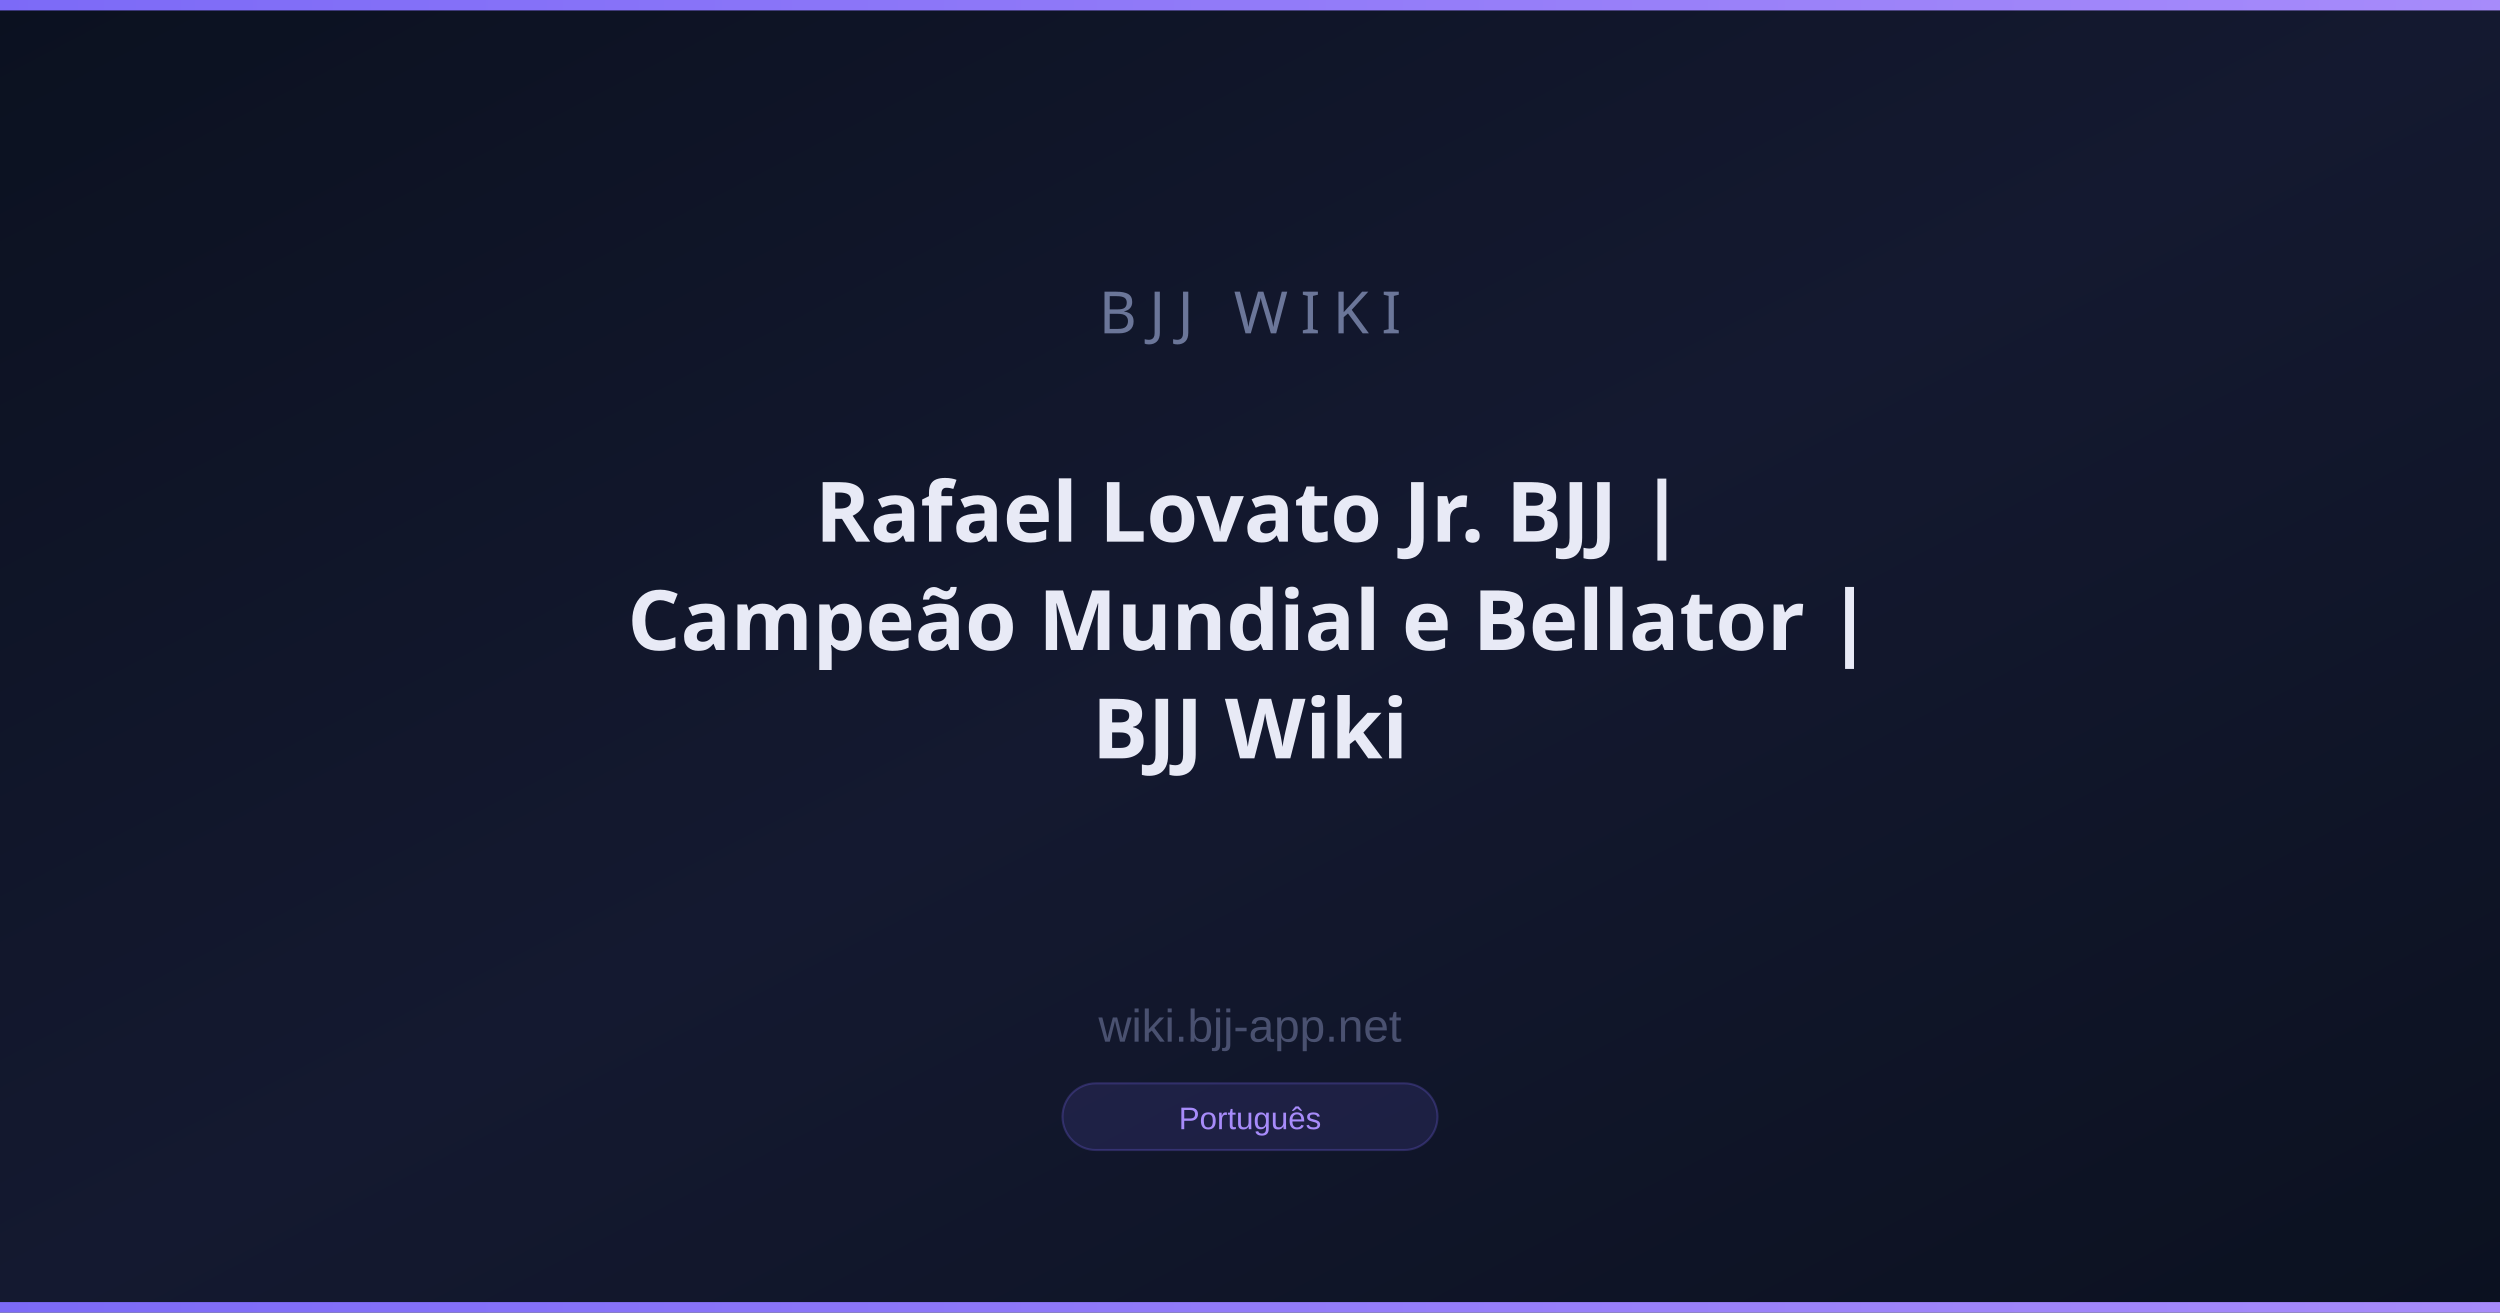
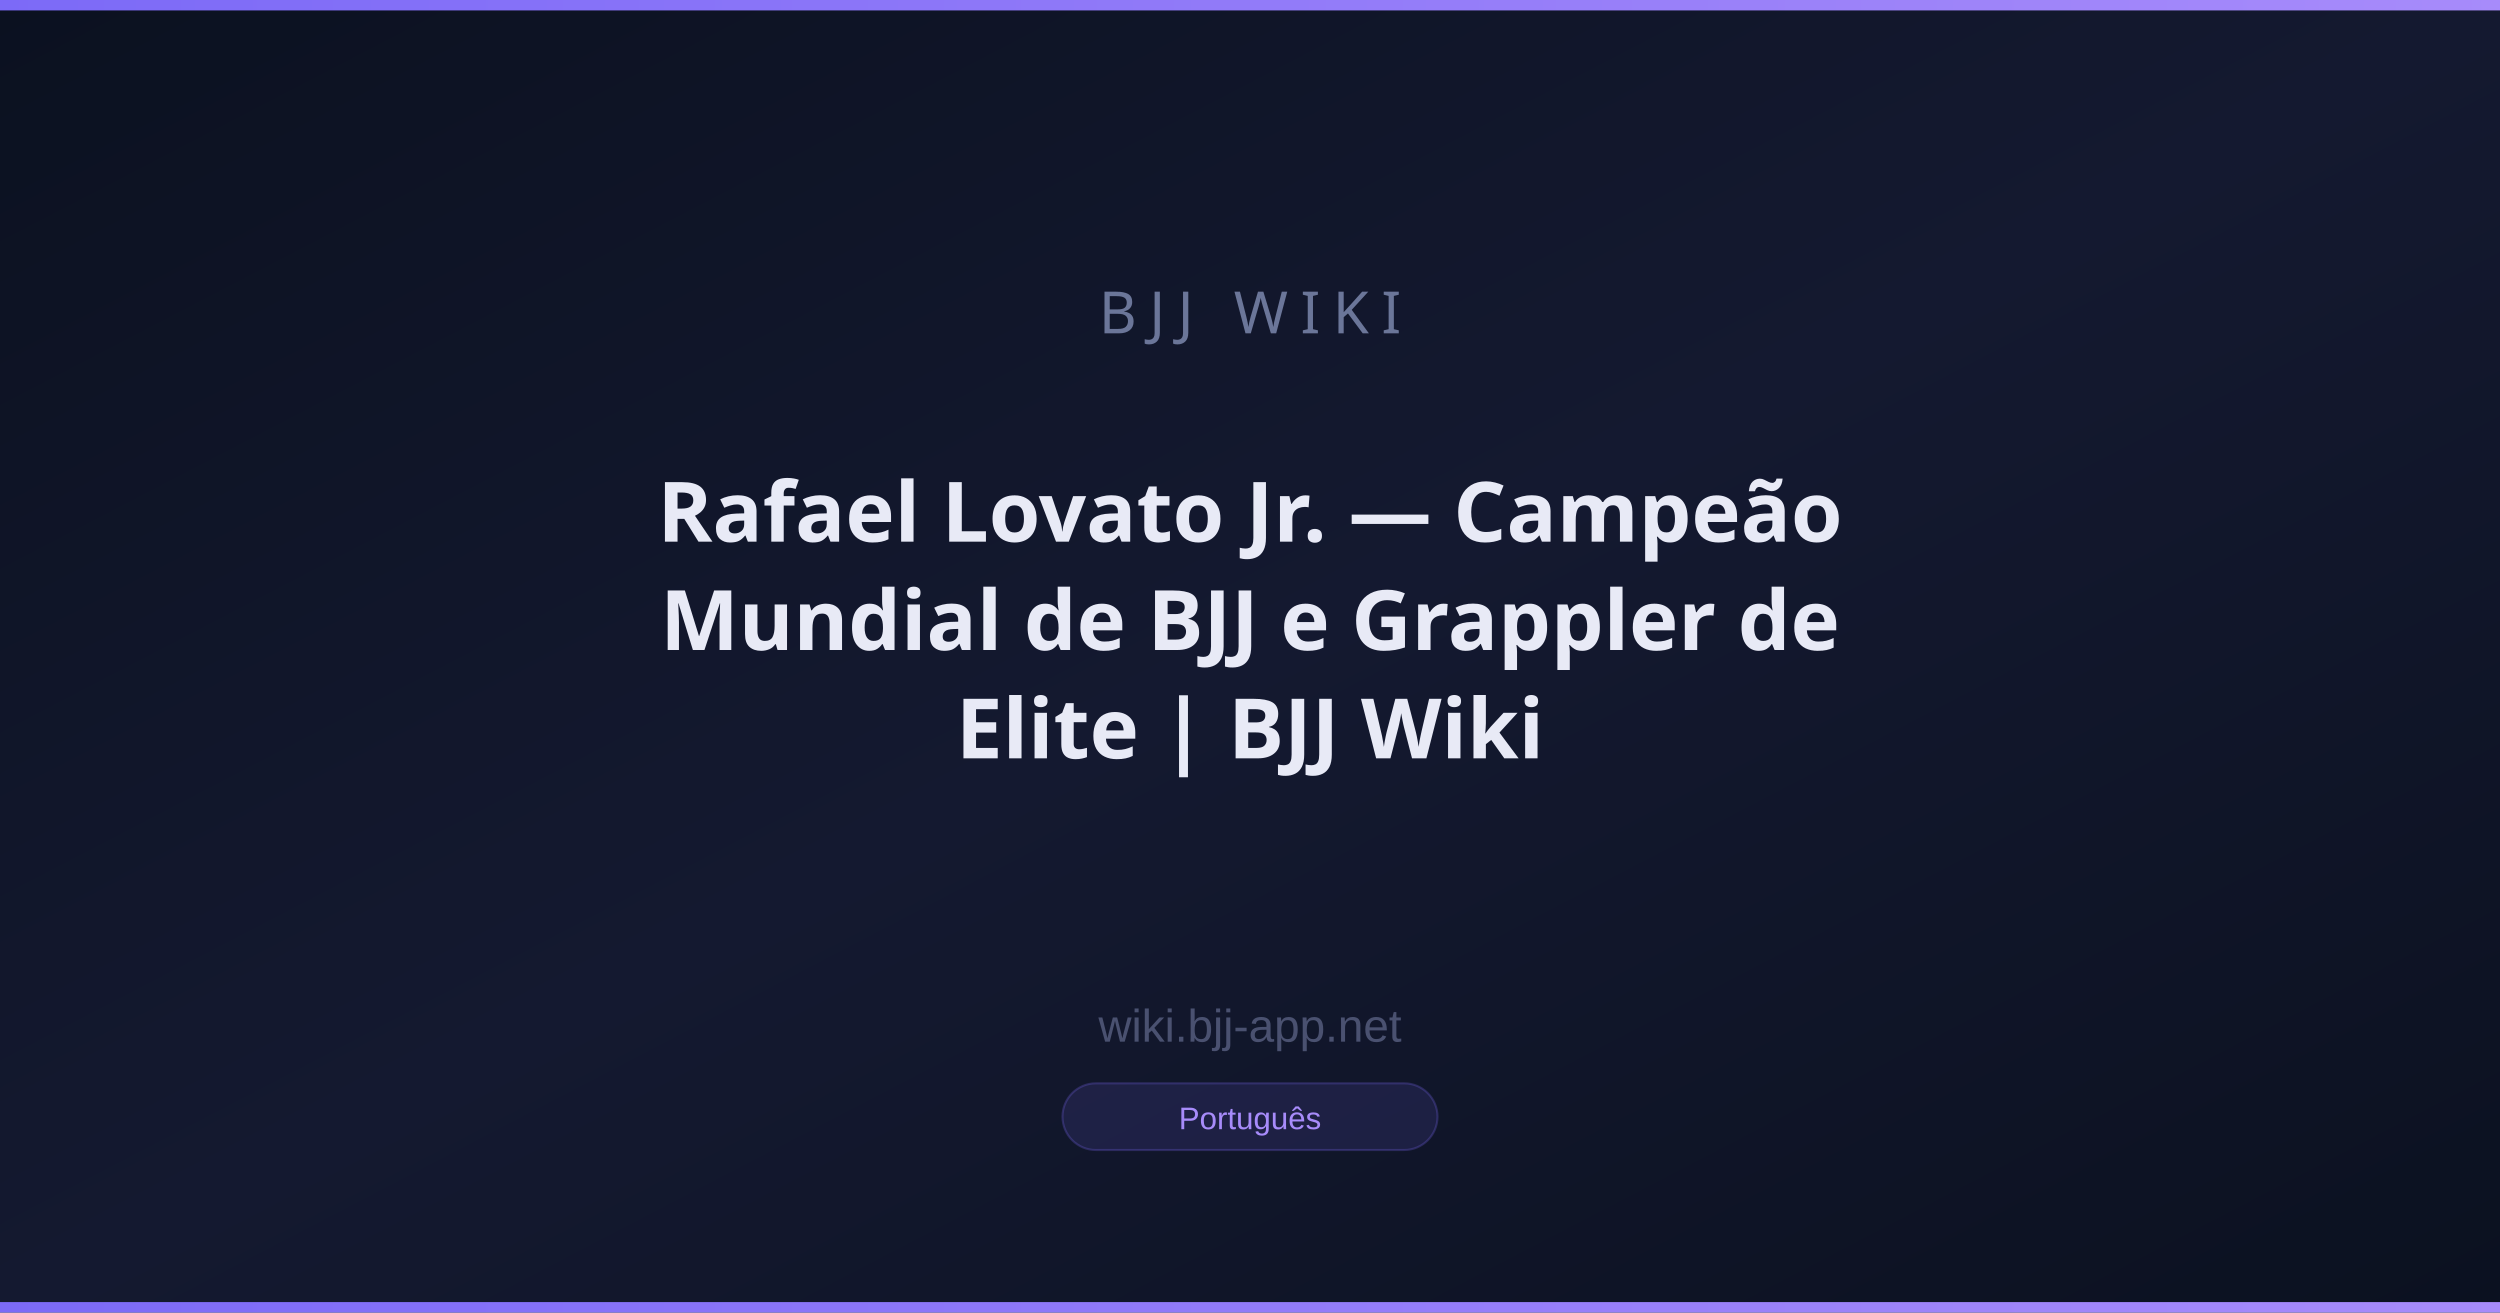
<svg xmlns="http://www.w3.org/2000/svg" width="1200" height="630" viewBox="0 0 1200 630">
  <defs>
    <linearGradient id="bg" x1="0" y1="0" x2="1" y2="1">
      <stop offset="0%" stop-color="#0B1120" />
      <stop offset="50%" stop-color="#141930" />
      <stop offset="100%" stop-color="#0B1120" />
    </linearGradient>
    <linearGradient id="accent" x1="0" y1="0" x2="1" y2="0">
      <stop offset="0%" stop-color="#7c6af7" />
      <stop offset="100%" stop-color="#a78bfa" />
    </linearGradient>
  </defs>
  <rect width="1200" height="630" fill="url(#bg)" />
  <rect x="0" y="0" width="1200" height="5" fill="url(#accent)" />
  <rect x="0" y="625" width="1200" height="5" fill="url(#accent)" />
  <text x="600" y="160" font-family="Arial Black, sans-serif" font-size="28" fill="#6b7699" text-anchor="middle" letter-spacing="6">BJJ WIKI</text>
-   <text x="600" y="260" font-family="Arial Black, sans-serif" font-size="40" font-weight="900" fill="#e8eaf6" text-anchor="middle">Rafael Lovato Jr. BJJ |</text>
-   <text x="600" y="312" font-family="Arial Black, sans-serif" font-size="40" font-weight="900" fill="#e8eaf6" text-anchor="middle">Campeão Mundial e Bellator |</text>
-   <text x="600" y="364" font-family="Arial Black, sans-serif" font-size="40" font-weight="900" fill="#e8eaf6" text-anchor="middle">BJJ Wiki</text>
+   <text x="600" y="260" font-family="Arial Black, sans-serif" font-size="40" font-weight="900" fill="#e8eaf6" text-anchor="middle">Rafael Lovato Jr. — Campeão</text>
+   <text x="600" y="312" font-family="Arial Black, sans-serif" font-size="40" font-weight="900" fill="#e8eaf6" text-anchor="middle">Mundial de BJJ e Grappler de</text>
+   <text x="600" y="364" font-family="Arial Black, sans-serif" font-size="40" font-weight="900" fill="#e8eaf6" text-anchor="middle">Elite | BJJ Wiki</text>
  <text x="600" y="500" font-family="Arial, sans-serif" font-size="22" fill="#4a5170" text-anchor="middle">wiki.bjj-app.net</text>
  <rect x="510" y="520" width="180" height="32" rx="16" fill="#7c6af720" stroke="#7c6af740" stroke-width="1" />
  <text x="600" y="542" font-family="Arial, sans-serif" font-size="15" fill="#a78bfa" text-anchor="middle">Português</text>
</svg>
